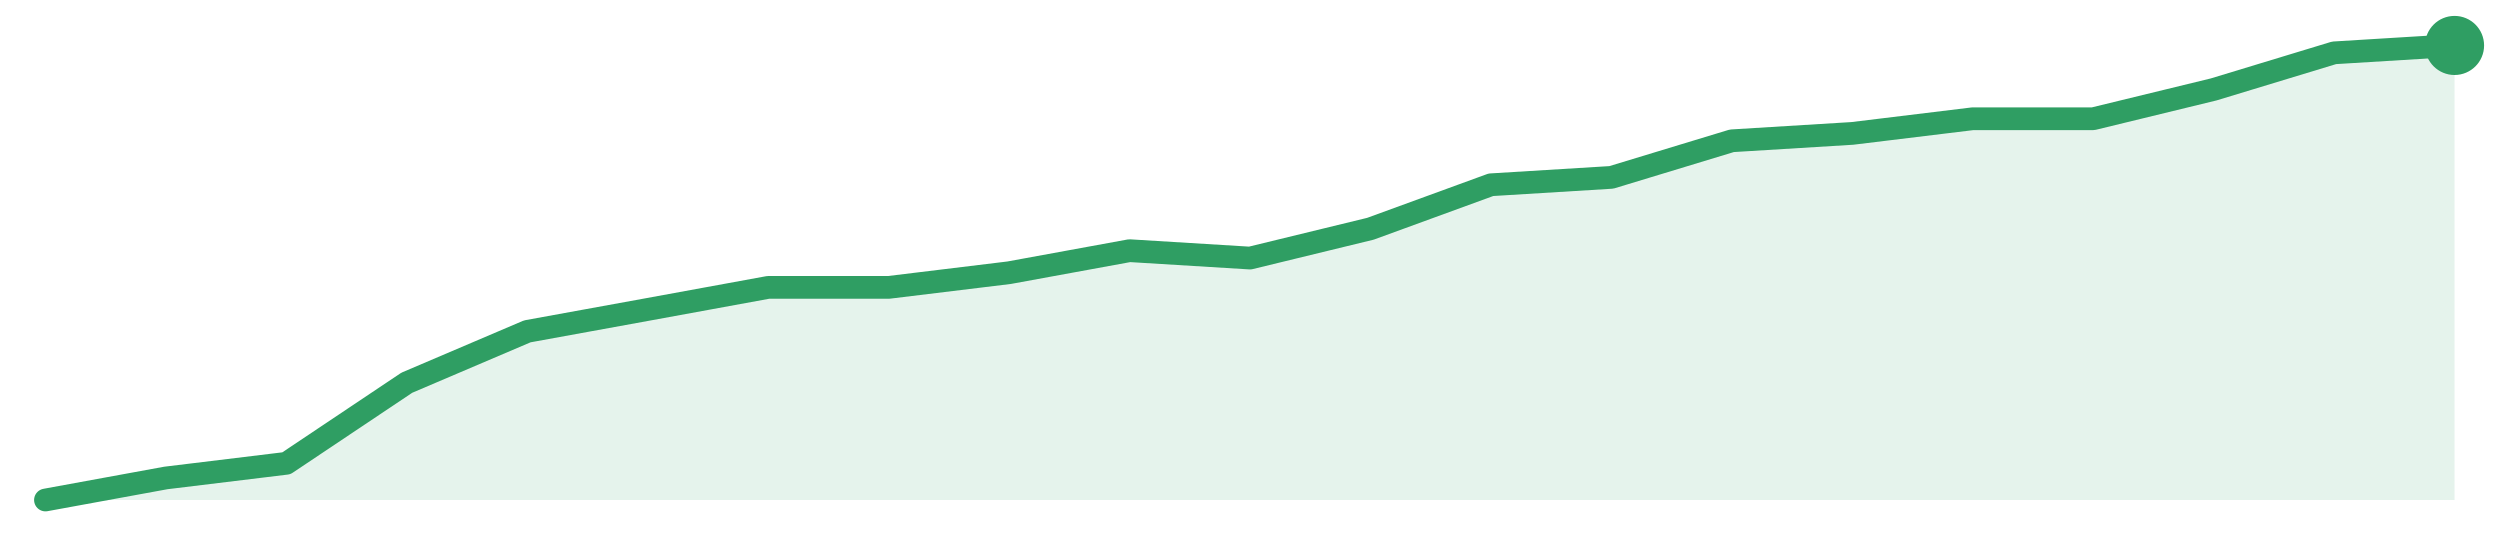
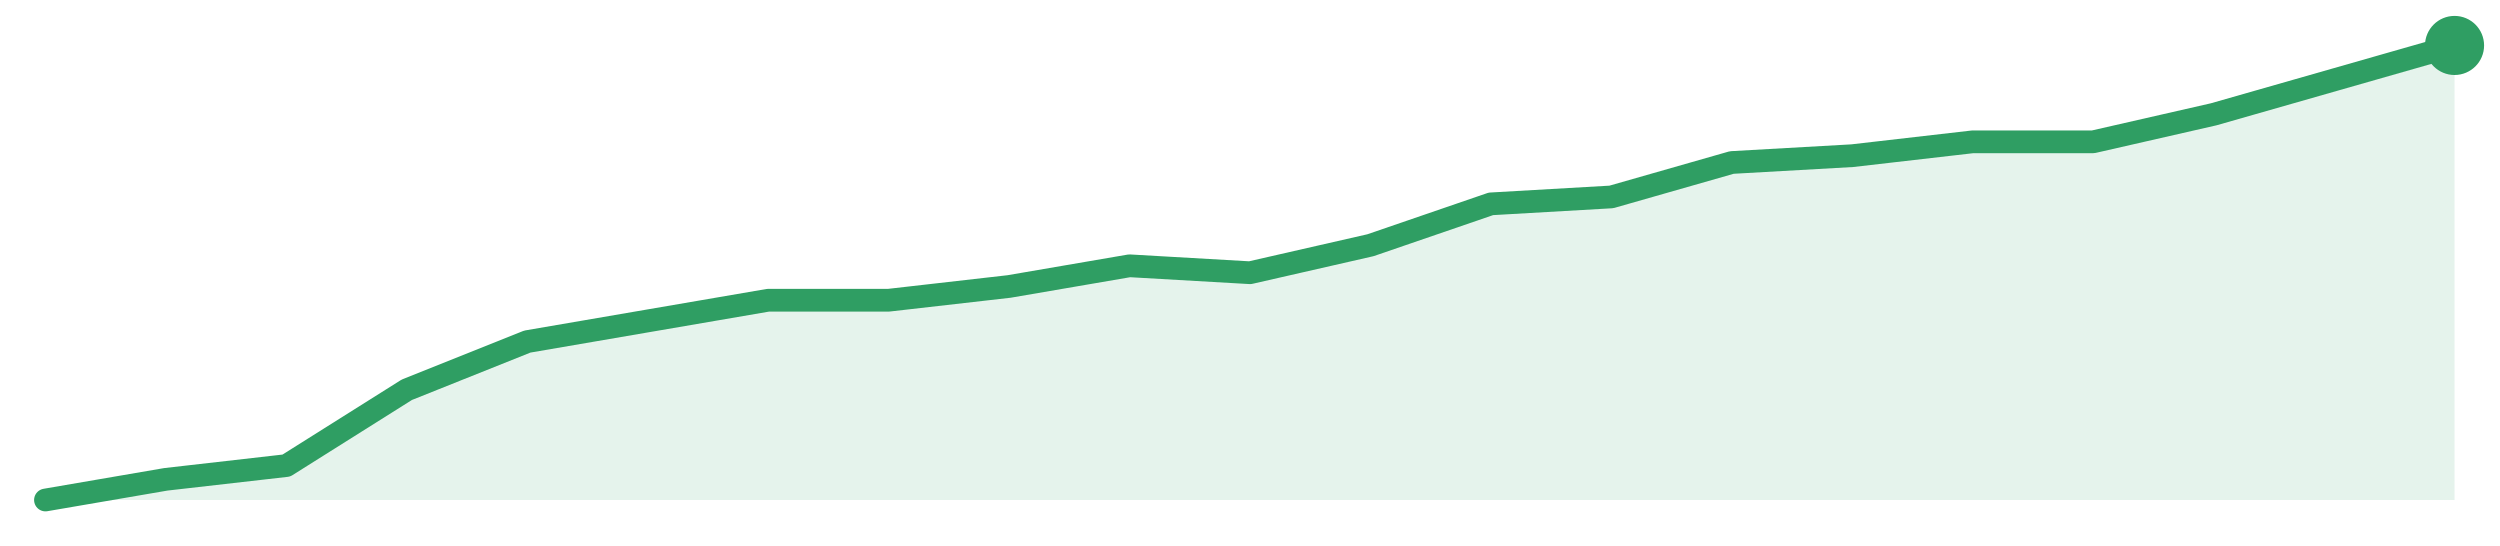
<svg xmlns="http://www.w3.org/2000/svg" width="220" height="48" viewBox="0 0 220 48" role="img" aria-label="trend">
-   <path d="M4.0,44.0 L4.0,44.0 L14.6,42.06 L25.2,40.77 L35.8,33.68 L46.4,29.16 L57.0,27.23 L67.6,25.29 L78.2,25.29 L88.8,24.0 L99.4,22.06 L110.0,22.71 L120.6,20.13 L131.2,16.26 L141.8,15.61 L152.4,12.39 L163.0,11.74 L173.6,10.45 L184.2,10.45 L194.8,7.87 L205.4,4.65 L216.0,4.0 L216.0,44.0 Z" fill="#2f9e631f" />
-   <path d="M4.0,44.0 L14.6,42.06 L25.2,40.77 L35.8,33.68 L46.4,29.16 L57.0,27.23 L67.6,25.29 L78.2,25.29 L88.8,24.0 L99.4,22.06 L110.0,22.71 L120.6,20.13 L131.2,16.26 L141.8,15.61 L152.4,12.39 L163.0,11.74 L173.6,10.45 L184.2,10.45 L194.8,7.87 L205.4,4.65 L216.0,4.0" fill="none" stroke="#2f9e63" stroke-width="2" stroke-linejoin="round" stroke-linecap="round" />
+   <path d="M4.0,44.0 L4.0,44.0 L14.6,42.18 L25.2,40.97 L35.8,34.3 L46.4,30.06 L57.0,28.24 L67.6,26.42 L78.2,26.42 L88.8,25.21 L99.4,23.39 L110.0,24.0 L120.6,21.58 L131.2,17.94 L141.8,17.33 L152.4,14.3 L163.0,13.7 L173.6,12.48 L184.2,12.48 L194.8,10.06 L205.4,7.03 L216.0,4.0 L216.0,44.0 Z" fill="#2f9e631f" />
+   <path d="M4.0,44.0 L14.6,42.18 L25.2,40.97 L35.8,34.3 L46.4,30.06 L57.0,28.24 L67.6,26.42 L78.2,26.42 L88.8,25.21 L99.4,23.39 L110.0,24.0 L120.6,21.58 L131.2,17.94 L141.8,17.33 L152.4,14.3 L163.0,13.7 L173.6,12.48 L184.2,12.48 L194.8,10.06 L205.4,7.03 L216.0,4.0" fill="none" stroke="#2f9e63" stroke-width="2" stroke-linejoin="round" stroke-linecap="round" />
  <circle cx="216.0" cy="4.0" r="2.6" fill="#2f9e63" />
</svg>
